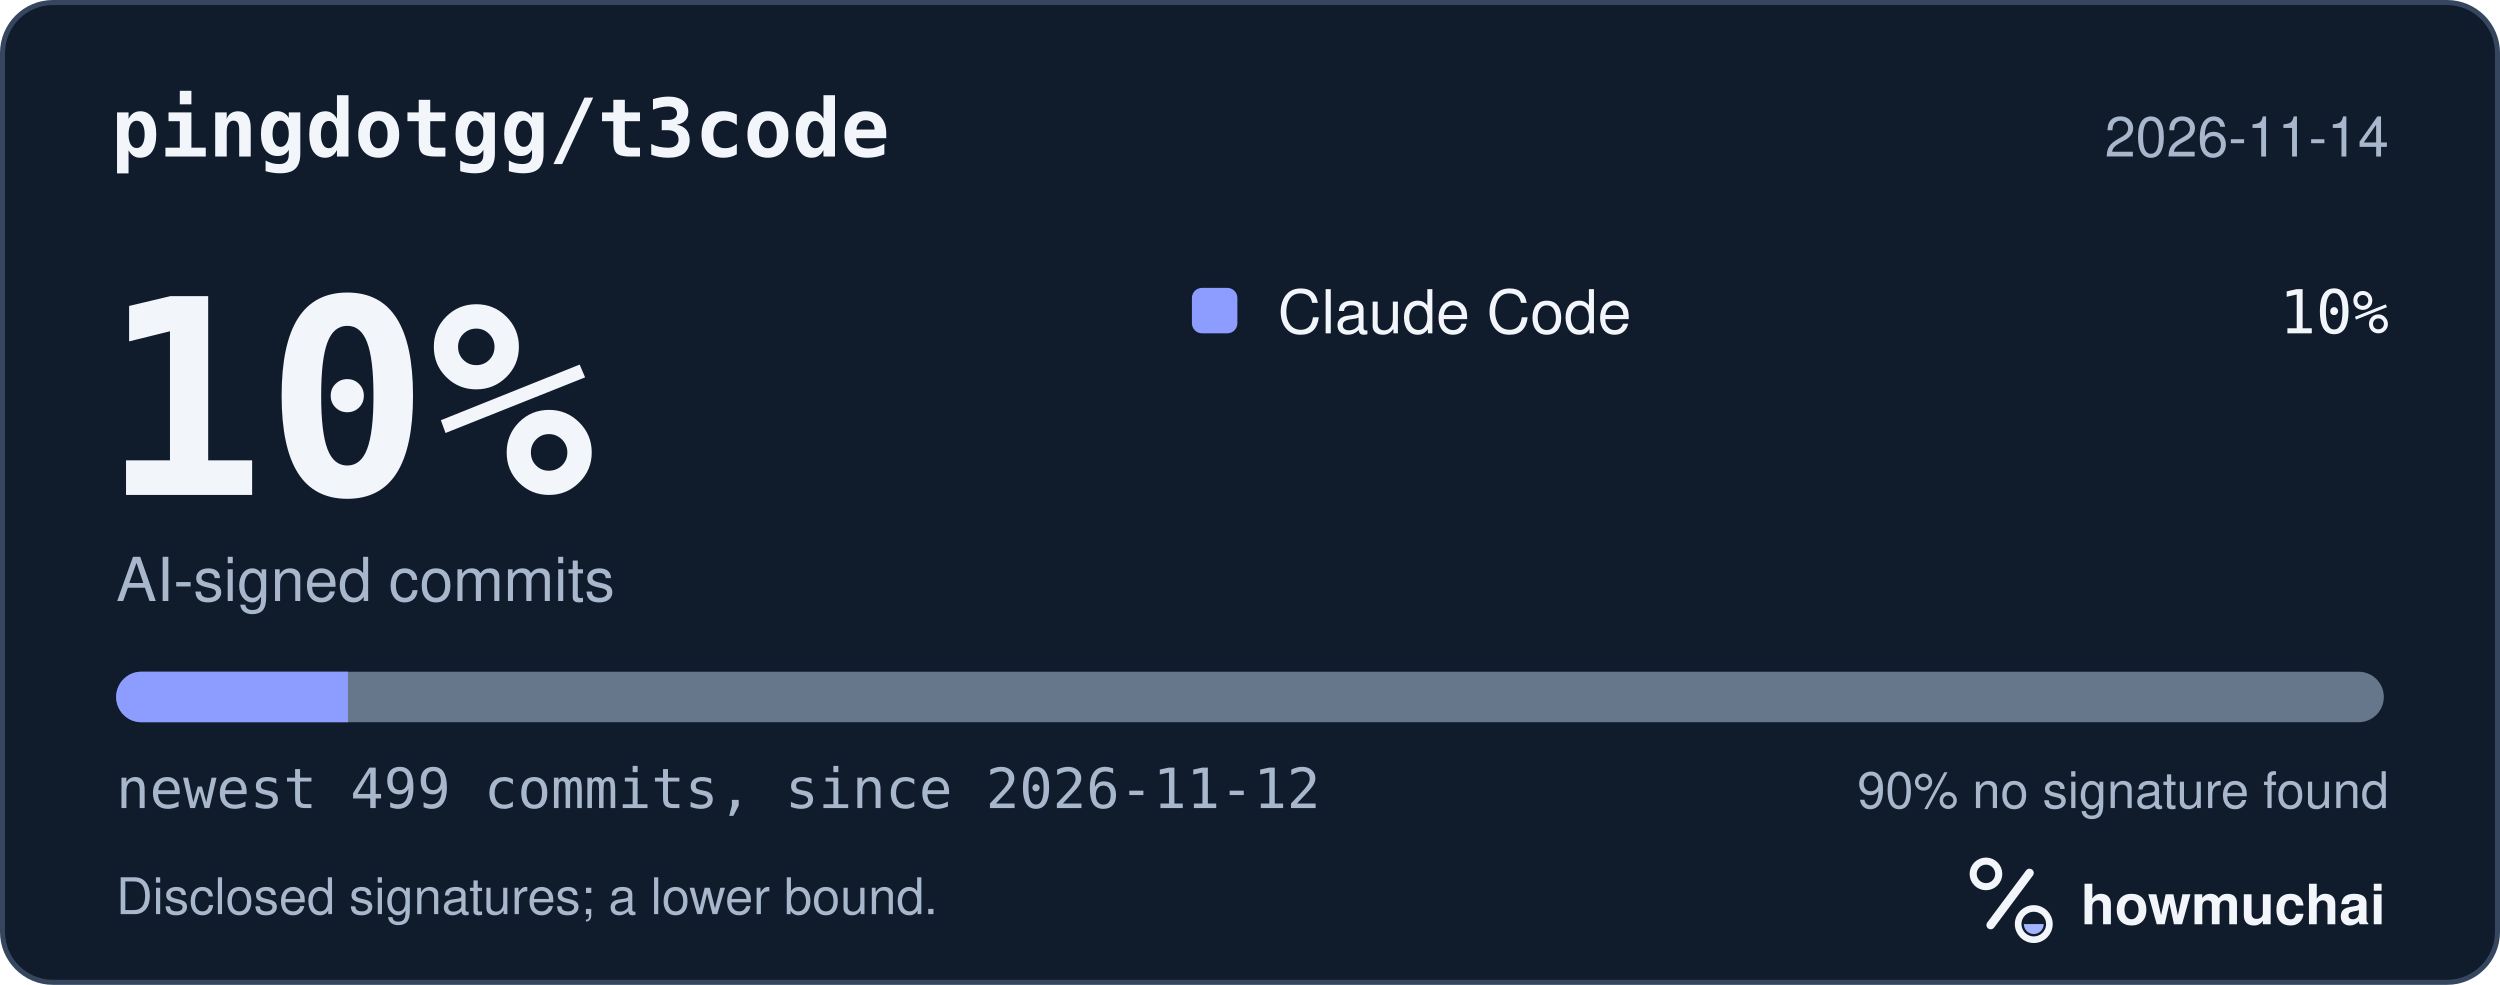
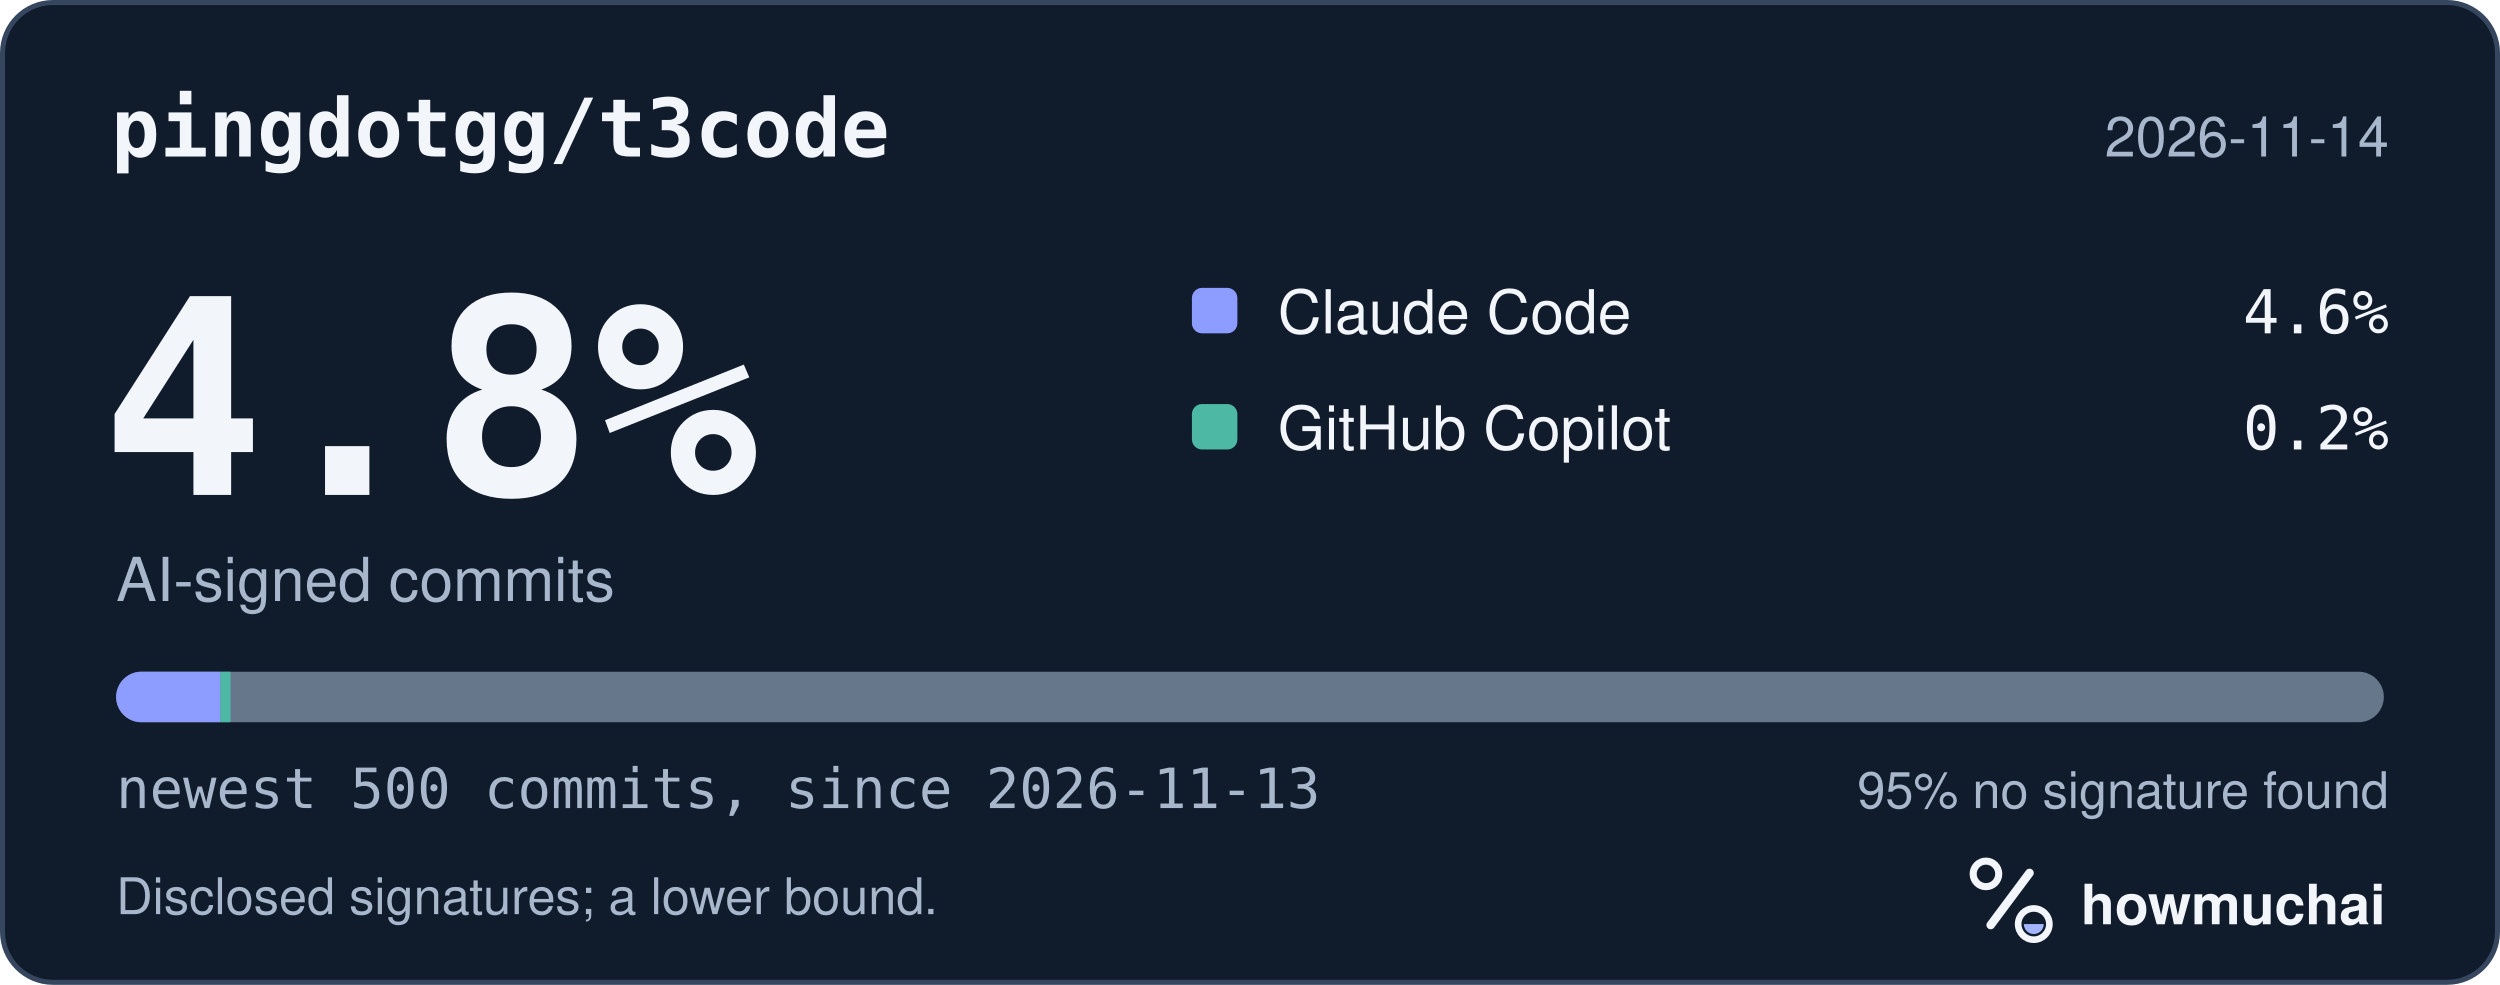
<svg xmlns="http://www.w3.org/2000/svg" width="495" height="195" viewBox="0 0 495 195" role="img" aria-labelledby="hm-t hm-d">
  <rect x="0.5" y="0.5" width="494" height="194" rx="10" fill="#101B2C" stroke="#35465E" />
  <text x="22" y="31" fill="#F2F5FA" font-family="ui-monospace, SF Mono, Menlo, Consolas, IBM Plex Mono, monospace" font-size="16" font-weight="600">pingdotgg/t3code</text>
  <text x="473" y="31" fill="#A8B7CC" font-family="-apple-system, BlinkMacSystemFont, Segoe UI, Helvetica, Arial, Fira Sans, sans-serif" font-size="11" text-anchor="end">2026-11-14</text>
-   <text x="20" y="98" fill="#F2F5FA" font-family="ui-monospace, SF Mono, Menlo, Consolas, IBM Plex Mono, monospace" font-size="54" font-weight="700">10%</text>
+   <text x="20" y="98" fill="#F2F5FA" font-family="ui-monospace, SF Mono, Menlo, Consolas, IBM Plex Mono, monospace" font-size="54" font-weight="700">4.8%</text>
  <text x="23" y="119" fill="#A8B7CC" font-family="-apple-system, BlinkMacSystemFont, Segoe UI, Helvetica, Arial, Fira Sans, sans-serif" font-size="12">AI-signed commits</text>
  <rect x="236" y="57" width="9" height="9" rx="2" fill="#8D9DFF" />
  <text x="253" y="66" fill="#F2F5FA" font-family="-apple-system, BlinkMacSystemFont, Segoe UI, Helvetica, Arial, Fira Sans, sans-serif" font-size="12">Claude Code</text>
-   <text x="473" y="66" fill="#F2F5FA" font-family="ui-monospace, SF Mono, Menlo, Consolas, IBM Plex Mono, monospace" font-size="12" text-anchor="end">10%</text>
+   <text x="473" y="66" fill="#F2F5FA" font-family="ui-monospace, SF Mono, Menlo, Consolas, IBM Plex Mono, monospace" font-size="12" text-anchor="end">4.6%</text>
+   <rect x="236" y="80" width="9" height="9" rx="2" fill="#4DB8A4" />
+   <text x="253" y="89" fill="#F2F5FA" font-family="-apple-system, BlinkMacSystemFont, Segoe UI, Helvetica, Arial, Fira Sans, sans-serif" font-size="12">GitHub Copilot</text>
+   <text x="473" y="89" fill="#F2F5FA" font-family="ui-monospace, SF Mono, Menlo, Consolas, IBM Plex Mono, monospace" font-size="12" text-anchor="end">0.2%</text>
  <defs>
    <clipPath id="hm-bar">
      <rect x="23" y="133" width="449" height="10" rx="5" />
    </clipPath>
  </defs>
  <rect x="23" y="133" width="449" height="10" rx="5" fill="#66768B" />
  <g clip-path="url(#hm-bar)">
-     <rect x="23.00" y="133" width="45.89" height="10" fill="#8D9DFF" />
+     <rect x="23.00" y="133" width="20.65" height="10" fill="#8D9DFF" />
+     <rect x="43.65" y="133" width="2.00" height="10" fill="#4DB8A4" />
  </g>
-   <text x="23" y="160" fill="#A8B7CC" font-family="ui-monospace, SF Mono, Menlo, Consolas, IBM Plex Mono, monospace" font-size="11">newest 499 commits, since 2026-11-12</text>
-   <text x="473" y="160" fill="#A8B7CC" font-family="-apple-system, BlinkMacSystemFont, Segoe UI, Helvetica, Arial, Fira Sans, sans-serif" font-size="10" text-anchor="end">90% no signature found</text>
+   <text x="23" y="160" fill="#A8B7CC" font-family="ui-monospace, SF Mono, Menlo, Consolas, IBM Plex Mono, monospace" font-size="11">newest 500 commits, since 2026-11-13</text>
+   <text x="473" y="160" fill="#A8B7CC" font-family="-apple-system, BlinkMacSystemFont, Segoe UI, Helvetica, Arial, Fira Sans, sans-serif" font-size="10" text-anchor="end">95% no signature found</text>
  <text x="23" y="181" fill="#A8B7CC" font-family="-apple-system, BlinkMacSystemFont, Segoe UI, Helvetica, Arial, Fira Sans, sans-serif" font-size="10">Disclosed signatures; a lower bound.</text>
  <g transform="translate(386 166) scale(0.046875)">
    <circle cx="154" cy="150" r="54" fill="none" stroke="#F2F5FA" stroke-width="30" />
    <path d="M174 366 338 146" fill="none" stroke="#F2F5FA" stroke-width="36" stroke-linecap="round" />
    <circle cx="356" cy="362" r="66" fill="none" stroke="#F2F5FA" stroke-width="28" />
    <path d="M314 362a42 42 0 0 0 84 0Z" fill="#A4B5FF" />
  </g>
  <text x="412" y="183" fill="#F2F5FA" font-family="-apple-system, BlinkMacSystemFont, Segoe UI, Helvetica, Arial, Fira Sans, sans-serif" font-size="11" font-weight="650">howmuchai</text>
</svg>
